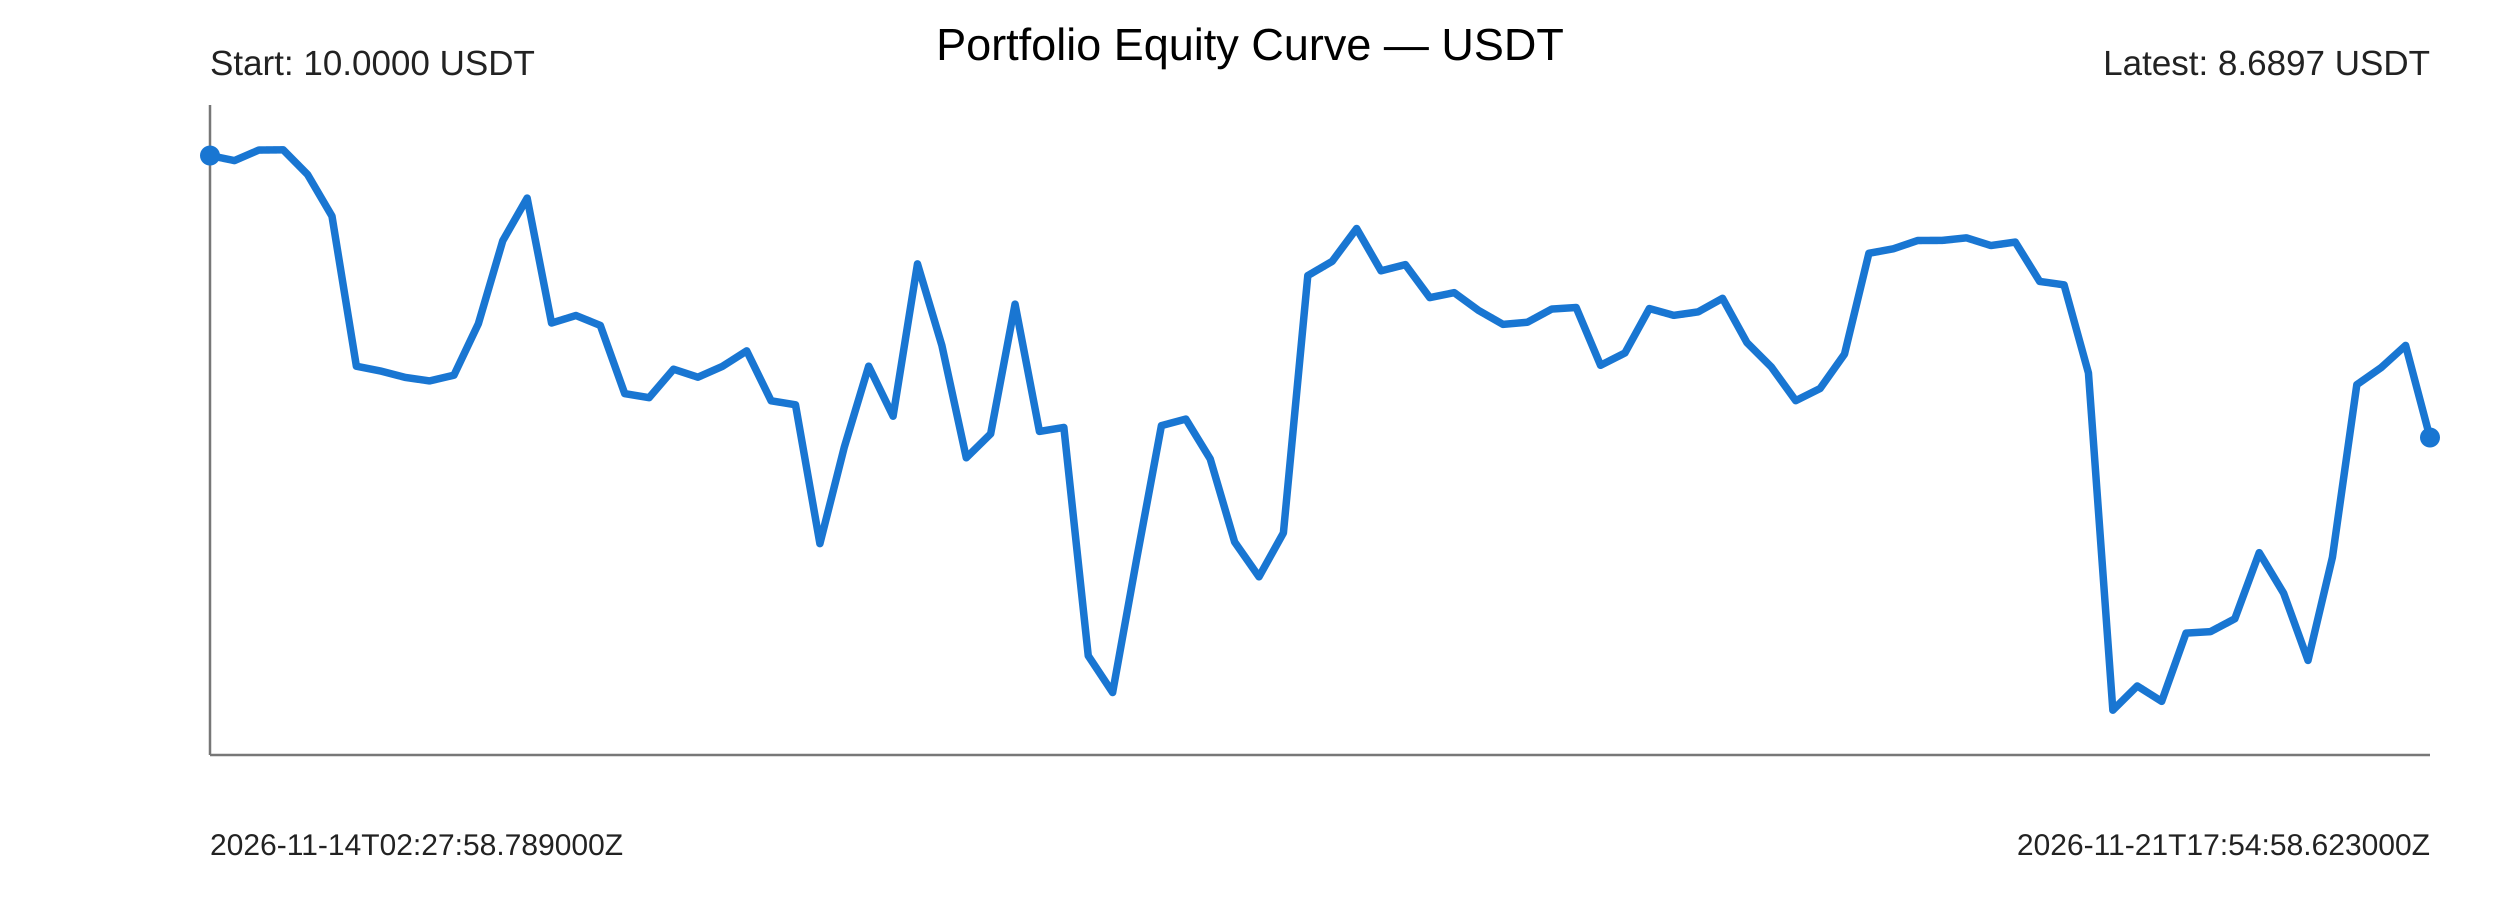
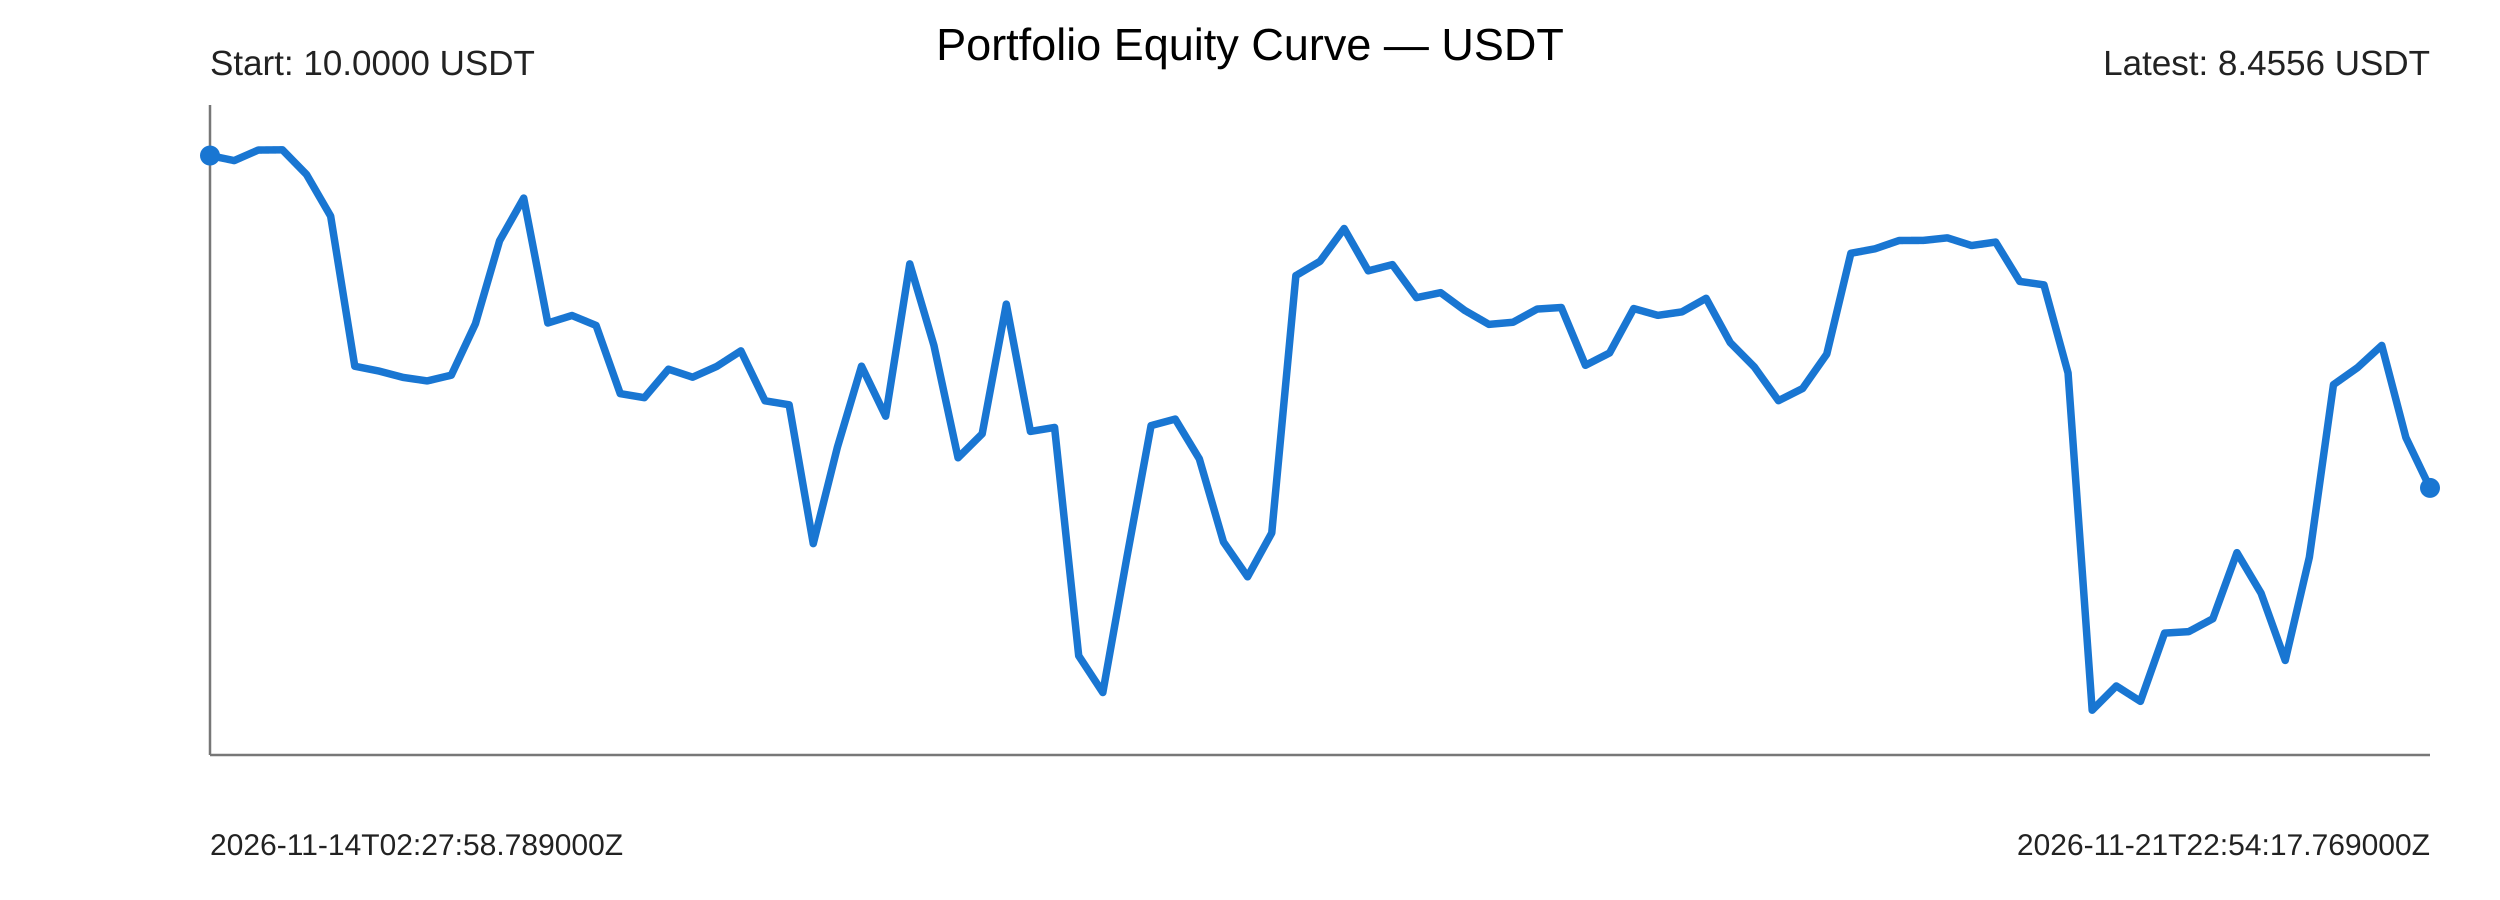
<svg xmlns="http://www.w3.org/2000/svg" width="1000" height="360" viewBox="0 0 1000 360">
  <rect width="100%" height="100%" fill="#ffffff" />
  <text x="500" y="24" text-anchor="middle" font-size="18" font-family="Arial">Portfolio Equity Curve — USDT</text>
  <g font-family="Arial" fill="#222">
    <line x1="84" y1="302" x2="972" y2="302" stroke="#777" stroke-width="1" />
    <line x1="84" y1="42" x2="84" y2="302" stroke="#777" stroke-width="1" />
-     <polyline points="84.00,62.22 93.76,64.24 103.52,60.02 113.27,59.93 123.03,69.81 132.79,86.45 142.55,146.49 152.31,148.42 162.07,150.96 171.82,152.37 181.58,150.07 191.34,129.50 201.10,96.31 210.86,79.24 220.62,129.20 230.37,126.20 240.13,130.18 249.89,157.45 259.65,159.07 269.41,147.68 279.16,150.88 288.92,146.57 298.68,140.35 308.44,160.32 318.20,161.92 327.96,217.45 337.71,178.89 347.47,146.48 357.23,166.48 366.99,105.56 376.75,138.18 386.51,183.11 396.26,173.53 406.02,121.66 415.78,172.57 425.54,170.98 435.30,262.31 445.05,277.01 454.81,222.79 464.57,170.24 474.33,167.63 484.09,183.57 493.85,216.79 503.60,230.72 513.36,213.18 523.12,110.23 532.88,104.53 542.64,91.41 552.40,108.33 562.15,105.85 571.91,119.05 581.67,117.06 591.43,124.18 601.19,129.75 610.95,128.90 620.70,123.62 630.46,123.00 640.22,146.12 649.98,141.18 659.74,123.42 669.49,126.14 679.25,124.75 689.01,119.33 698.77,137.04 708.53,146.79 718.29,160.27 728.04,155.40 737.80,141.65 747.56,101.31 757.32,99.52 767.08,96.20 776.84,96.16 786.59,95.14 796.35,98.21 806.11,96.83 815.87,112.57 825.63,113.95 835.38,149.19 845.14,284.07 854.90,274.39 864.66,280.54 874.42,253.24 884.18,252.66 893.93,247.50 903.69,221.07 913.45,237.29 923.21,264.17 932.97,222.92 942.73,153.86 952.48,147.03 962.24,138.17 972.00,175.01" fill="none" stroke="#1976d2" stroke-width="3" stroke-linejoin="round" stroke-linecap="round" />
+     <polyline points="84.00,62.22 93.65,64.24 103.30,60.02 112.96,59.93 122.61,69.81 132.26,86.45 141.91,146.49 151.57,148.42 161.22,150.96 170.87,152.37 180.52,150.07 190.17,129.50 199.83,96.31 209.48,79.24 219.13,129.20 228.78,126.20 238.43,130.18 248.09,157.45 257.74,159.07 267.39,147.68 277.04,150.88 286.70,146.57 296.35,140.35 306.00,160.32 315.65,161.92 325.30,217.45 334.96,178.89 344.61,146.48 354.26,166.48 363.91,105.56 373.57,138.18 383.22,183.11 392.87,173.53 402.52,121.66 412.17,172.57 421.83,170.98 431.48,262.31 441.13,277.01 450.78,222.79 460.43,170.24 470.09,167.63 479.74,183.57 489.39,216.79 499.04,230.72 508.70,213.18 518.35,110.23 528.00,104.53 537.65,91.41 547.30,108.33 556.96,105.85 566.61,119.05 576.26,117.06 585.91,124.18 595.57,129.75 605.22,128.90 614.87,123.62 624.52,123.00 634.17,146.12 643.83,141.18 653.48,123.42 663.13,126.14 672.78,124.75 682.43,119.33 692.09,137.04 701.74,146.79 711.39,160.27 721.04,155.40 730.70,141.65 740.35,101.31 750.00,99.52 759.65,96.20 769.30,96.16 778.96,95.14 788.61,98.21 798.26,96.83 807.91,112.57 817.57,113.95 827.22,149.19 836.87,284.07 846.52,274.39 856.17,280.54 865.83,253.24 875.48,252.66 885.13,247.50 894.78,221.07 904.43,237.29 914.09,264.17 923.74,222.92 933.39,153.86 943.04,147.03 952.70,138.17 962.35,175.01 972.00,195.16" fill="none" stroke="#1976d2" stroke-width="3" stroke-linejoin="round" stroke-linecap="round" />
    <circle cx="84" cy="62.22" r="4" fill="#1976d2" />
-     <circle cx="972" cy="175.01" r="4" fill="#1976d2" />
+     <circle cx="972" cy="195.16" r="4" fill="#1976d2" />
    <text x="84" y="30" font-size="14">Start: 10.0000 USDT</text>
-     <text x="972" y="30" text-anchor="end" font-size="14">Latest: 8.6897 USDT</text>
+     <text x="972" y="30" text-anchor="end" font-size="14">Latest: 8.4556 USDT</text>
    <text x="84" y="342" font-size="12">2026-11-14T02:27:58.789000Z</text>
-     <text x="972" y="342" text-anchor="end" font-size="12">2026-11-21T17:54:58.623000Z</text>
+     <text x="972" y="342" text-anchor="end" font-size="12">2026-11-21T22:54:17.769000Z</text>
  </g>
</svg>
